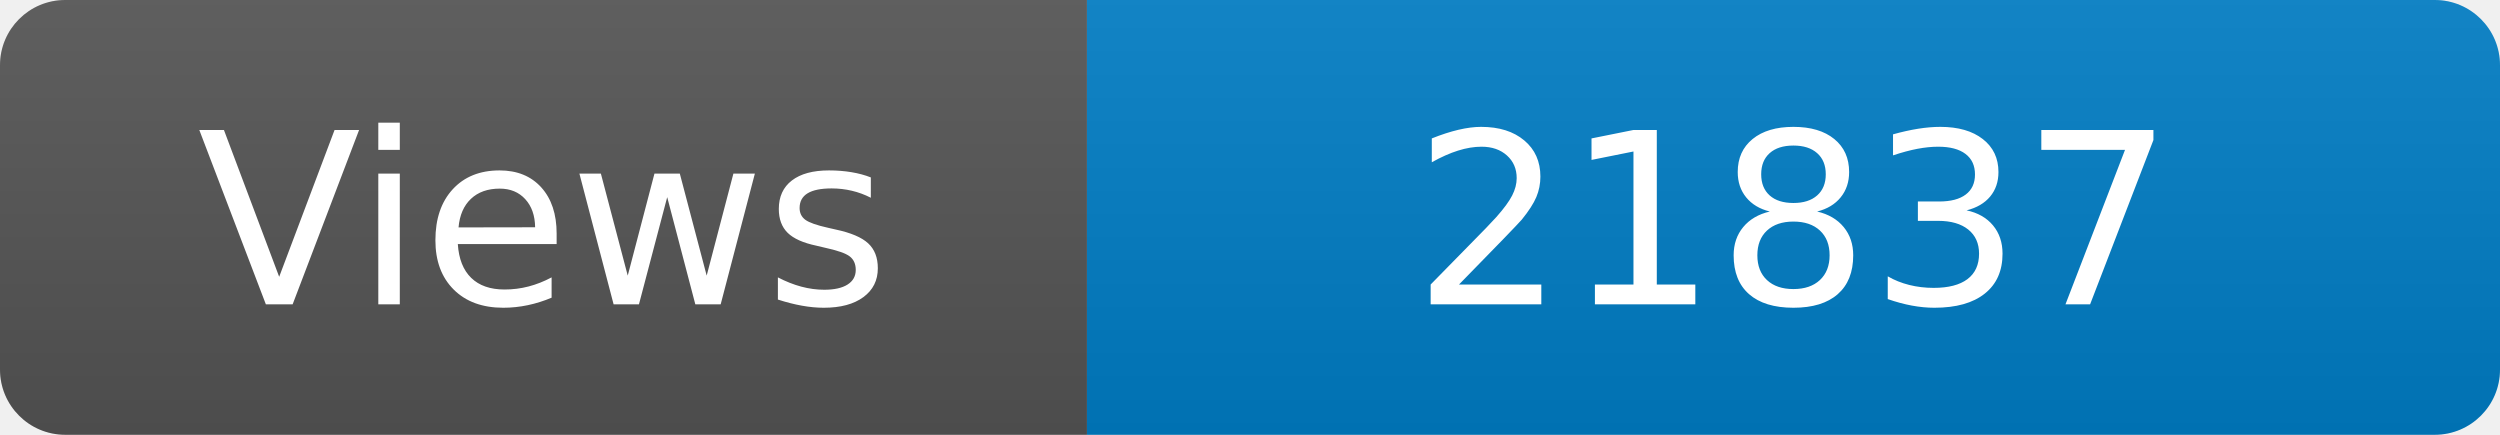
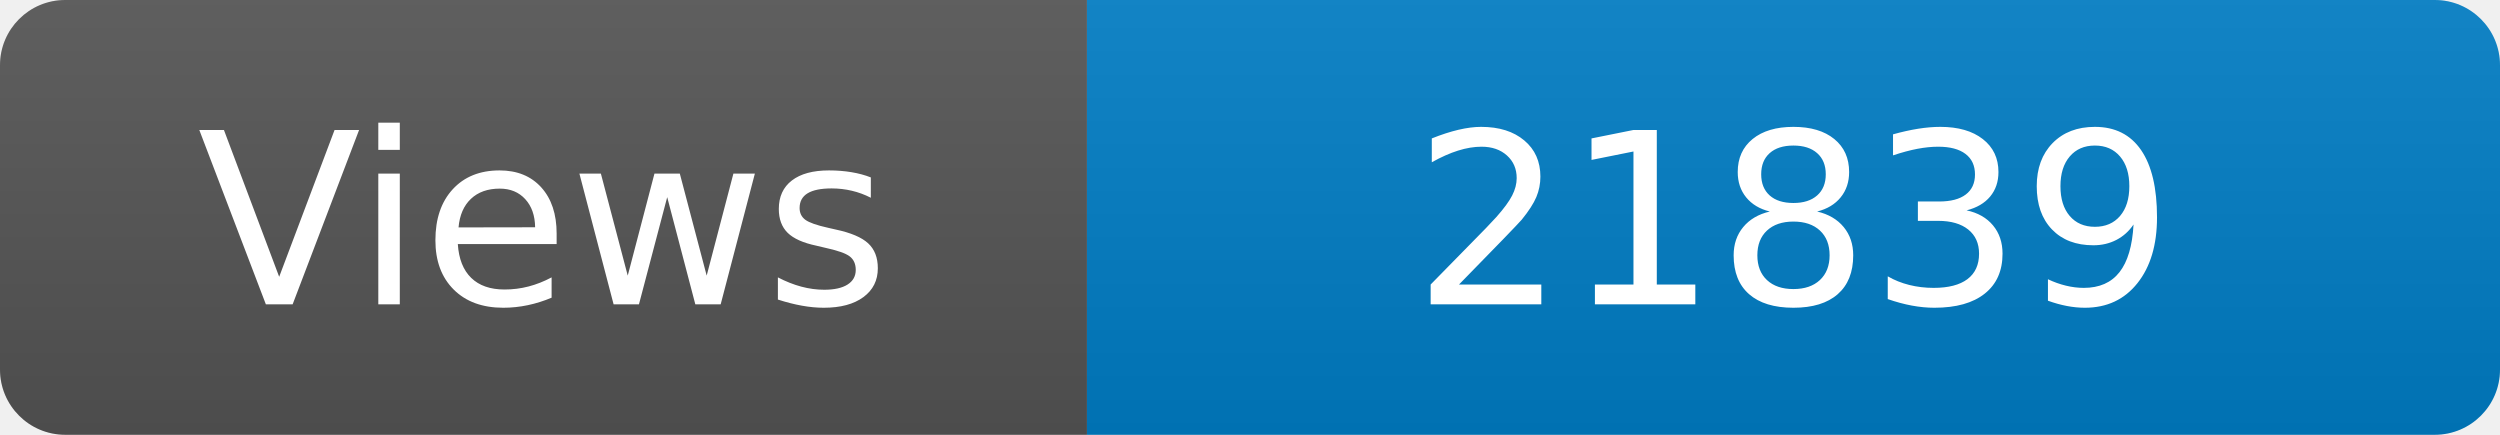
<svg xmlns="http://www.w3.org/2000/svg" width="115" height="20" role="img" aria-label="Maintained?: yes">
  <linearGradient id="s" x2="0" y2="100%">
    <stop offset="0" stop-color="#bbb" stop-opacity=".1" />
    <stop offset="1" stop-opacity=".1" />
  </linearGradient>
  <clipPath id="r">
    <rect width="115" height="20" rx="3" fill="#fff" />
  </clipPath>
  <g clip-path="url(#r)">
    <rect width="50" height="20" fill="#555" />
    <rect x="50" width="160" height="20" fill="#007ec6" />
    <rect width="115" height="20" fill="url(#s)" />
  </g>
  <g fill="#fff" text-anchor="middle" font-family="Verdana,Geneva,DejaVu Sans,sans-serif" font-size="110">
    <text x="250" y="140" transform="scale(.1)" fill="#fff">Views</text>
-     <text x="825" y="140" transform="scale(.1)" fill="#fff">21837</text>
+     <text x="825" y="140" transform="scale(.1)" fill="#fff">21839</text>
  </g>
</svg>
